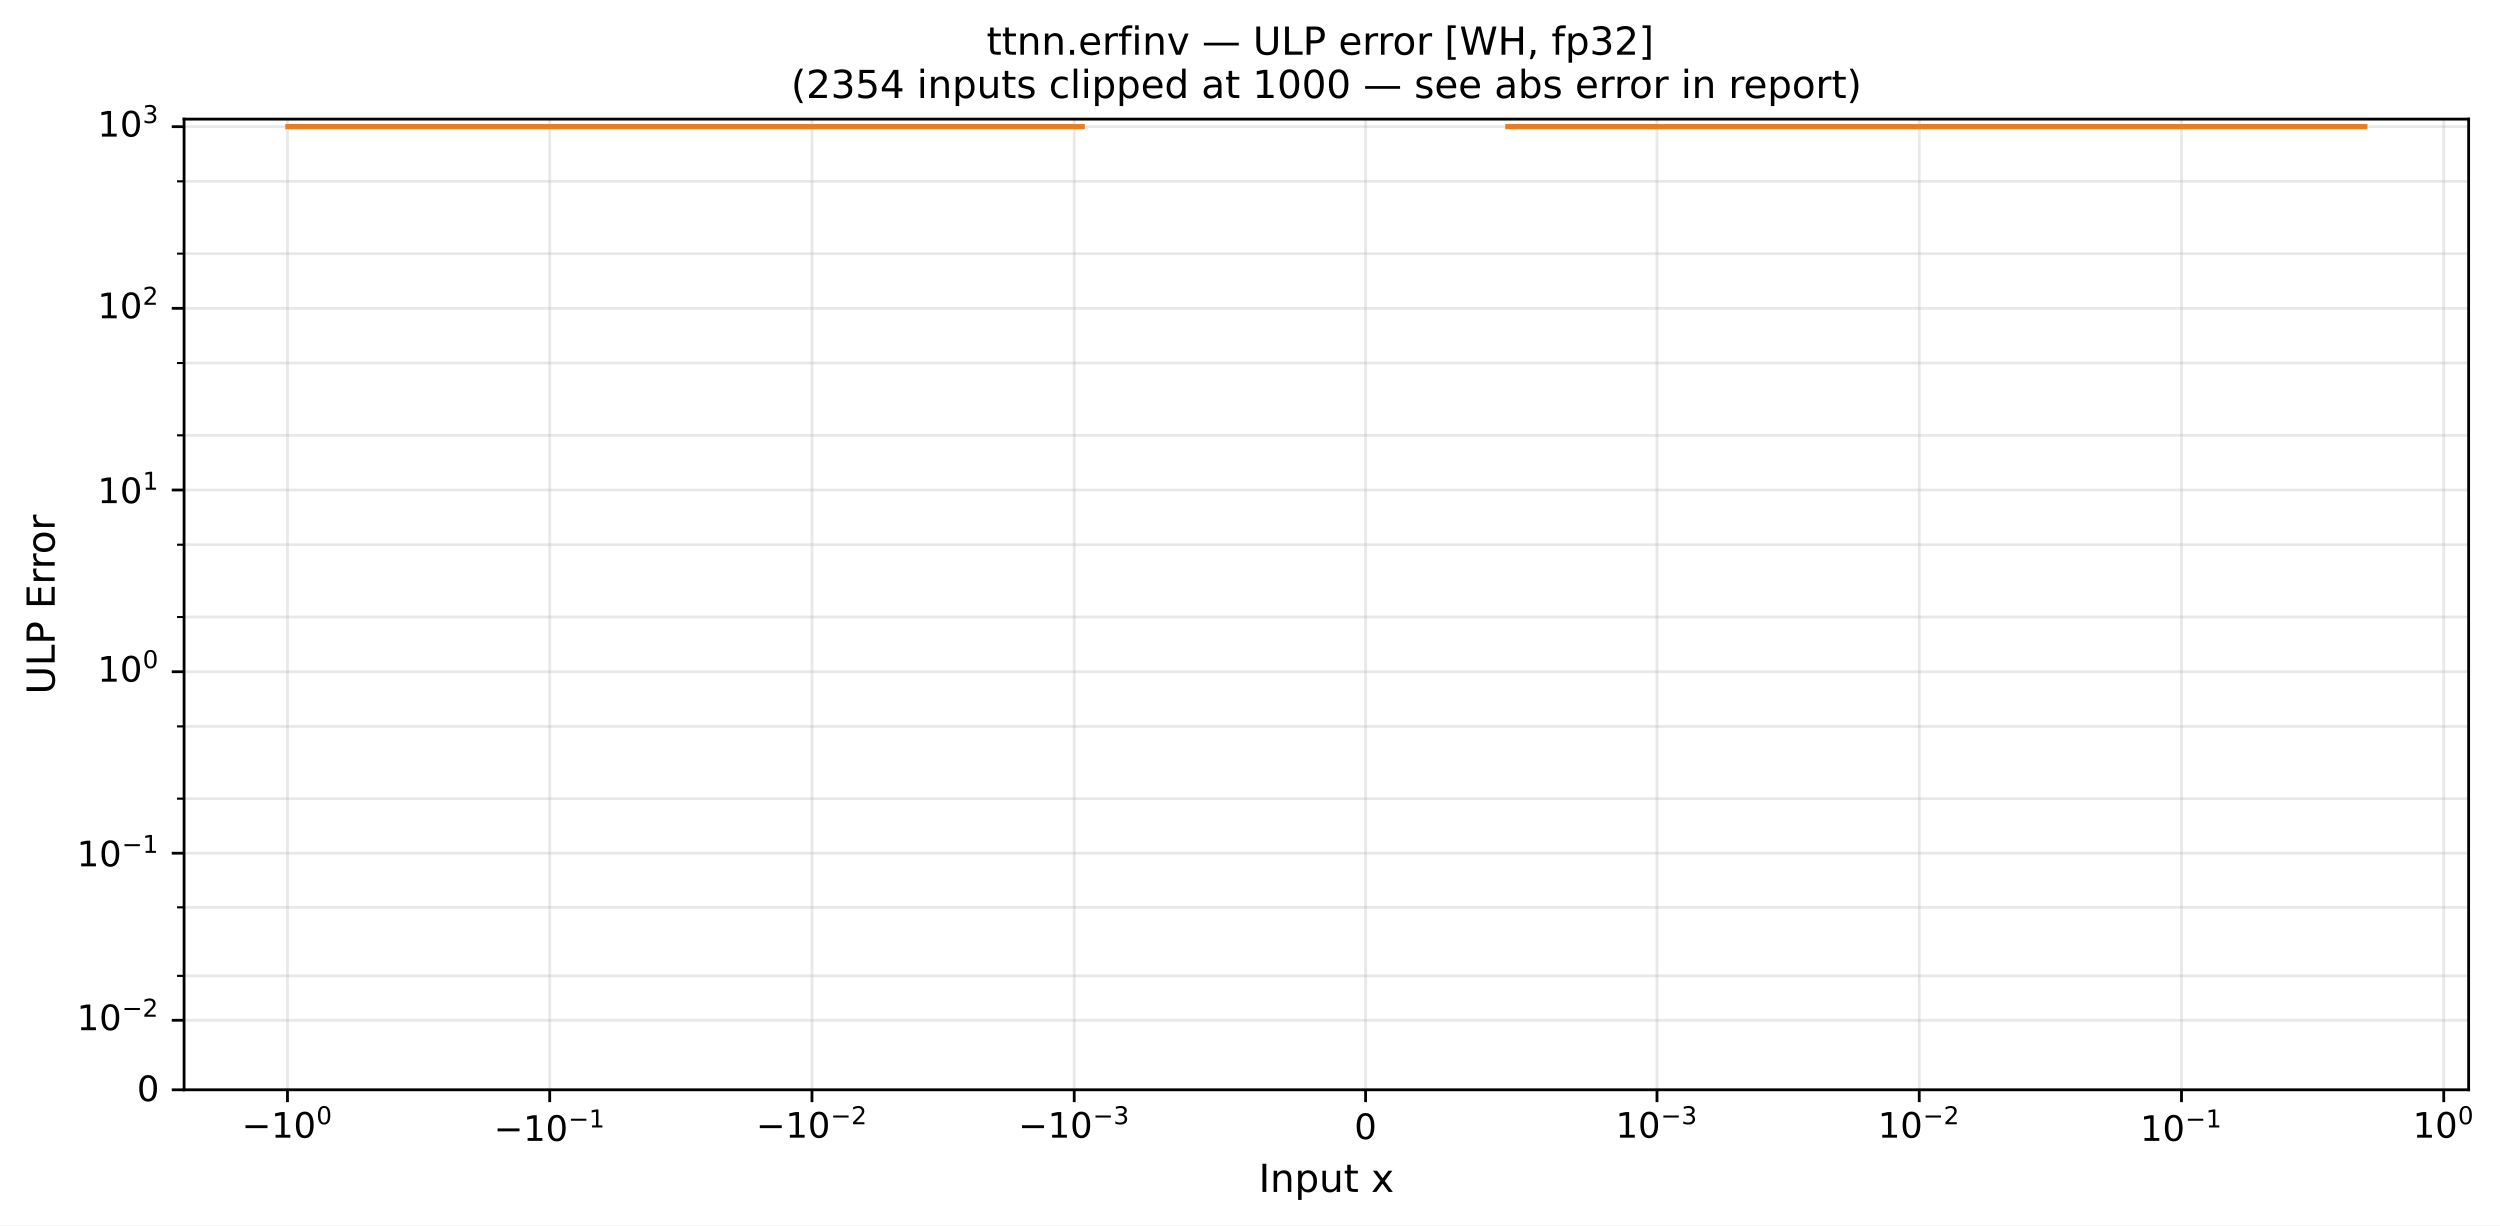
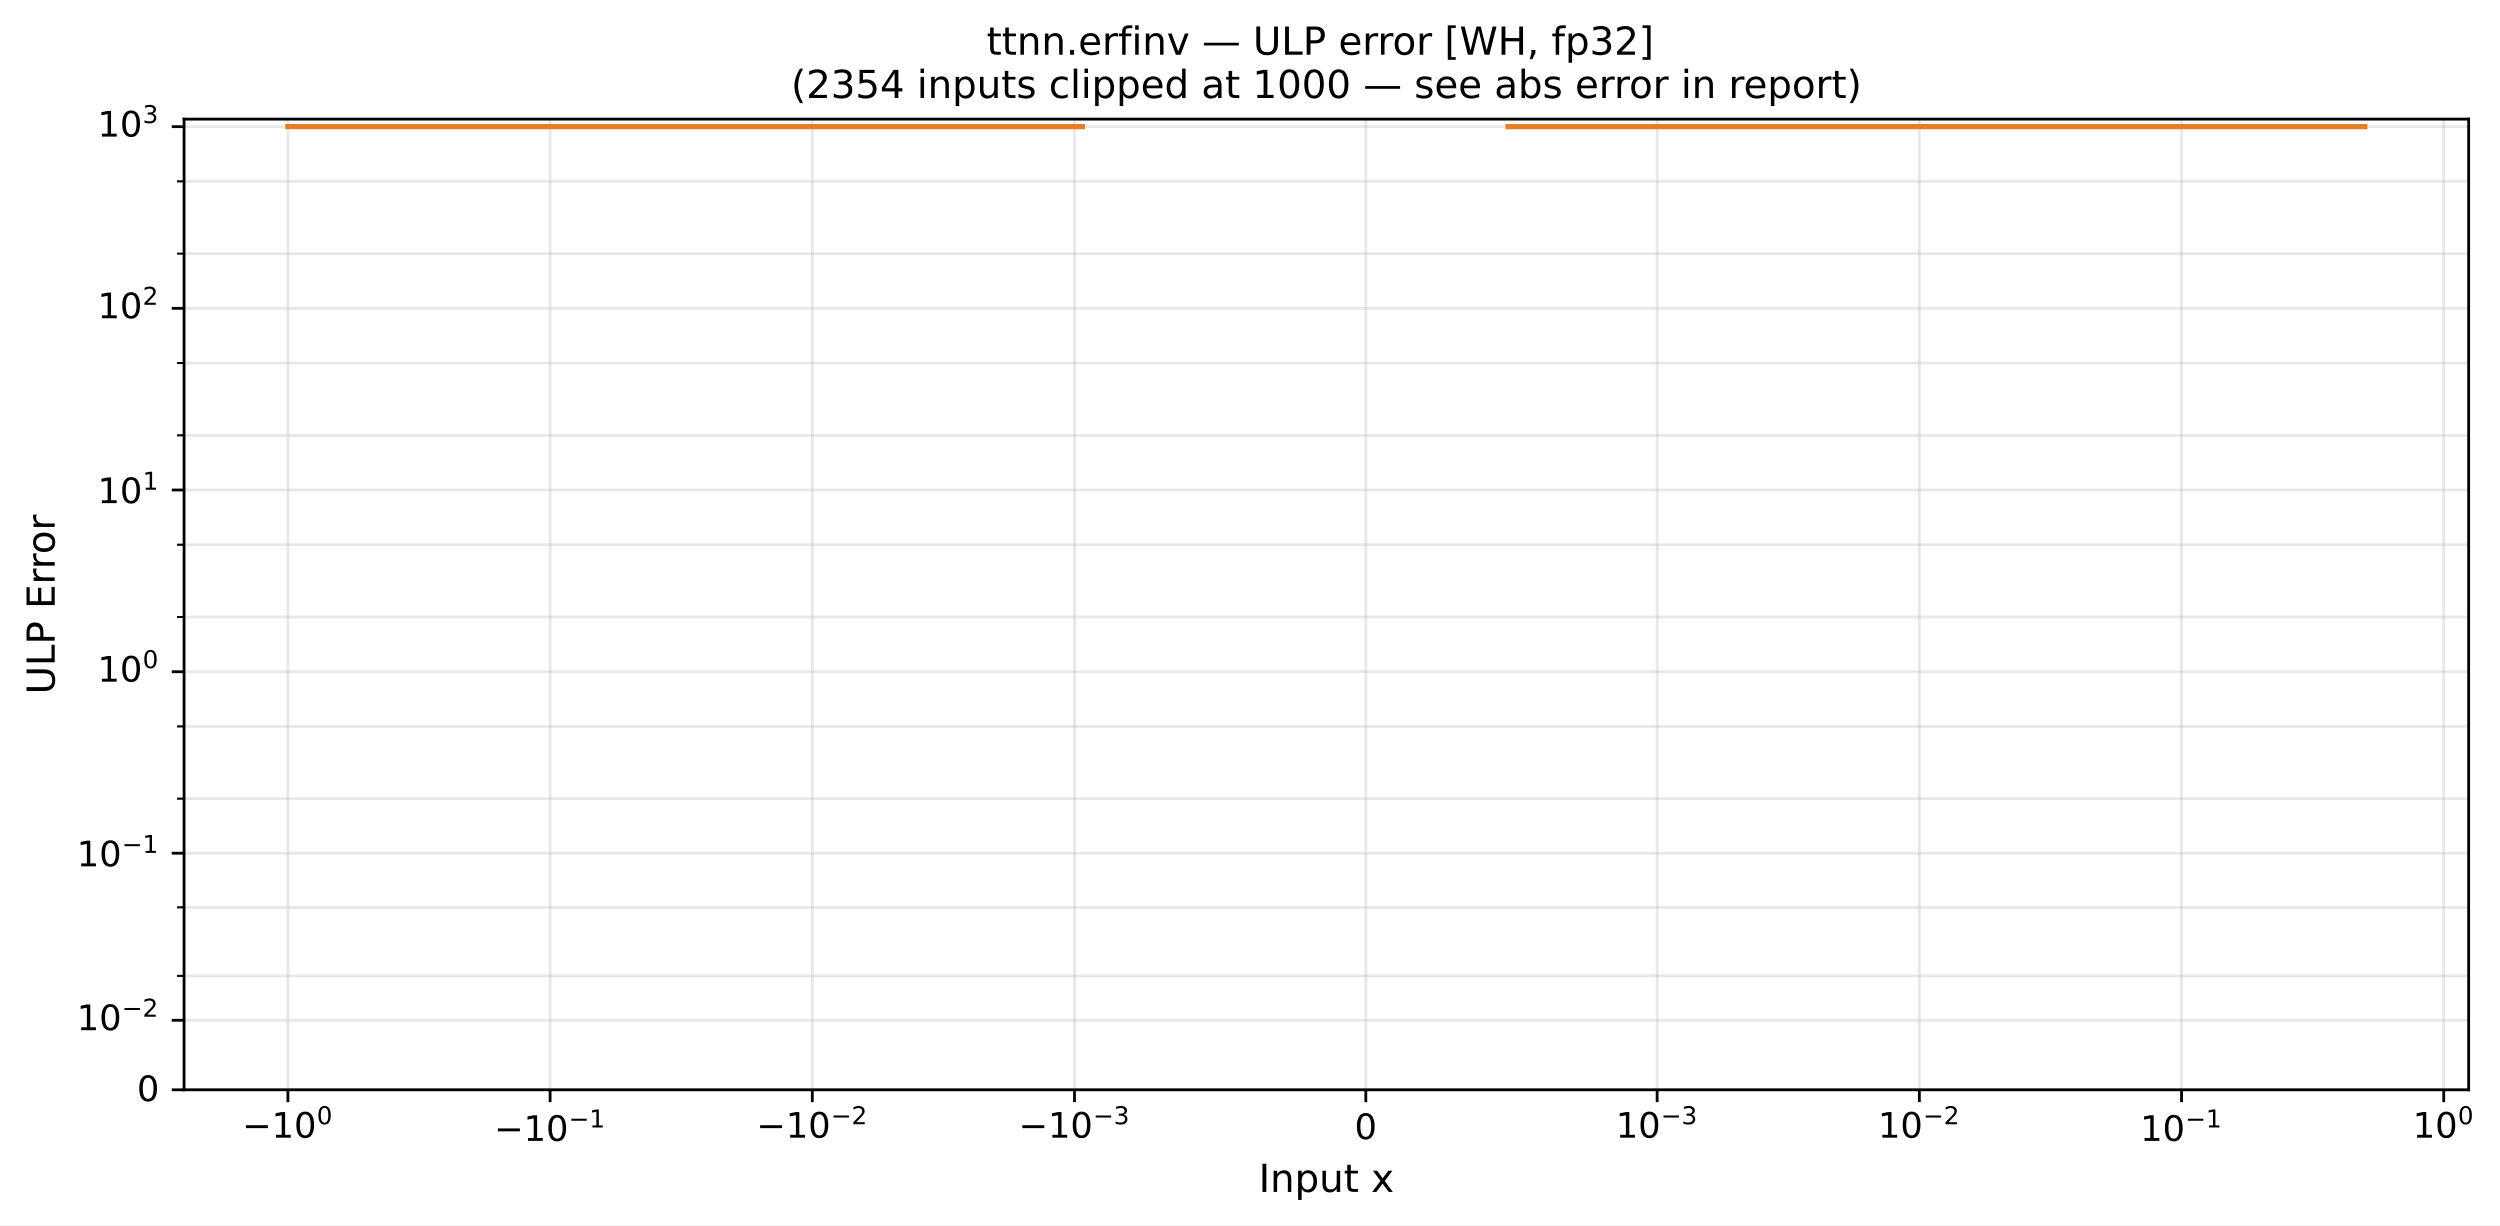
<svg xmlns="http://www.w3.org/2000/svg" xmlns:xlink="http://www.w3.org/1999/xlink" width="710.948pt" height="348.44pt" viewBox="0 0 710.948 348.44" version="1.1">
  <defs>
    <style type="text/css">*{stroke-linejoin: round; stroke-linecap: butt}</style>
  </defs>
  <g id="figure_1">
    <g id="patch_1">
      <path d="M 0 348.44  L 710.948 348.44  L 710.948 0  L 0 0  z " style="fill: #ffffff" />
    </g>
    <g id="axes_1">
      <g id="patch_2">
-         <path d="M 52.346 309.916  L 702.029 309.916  L 702.029 33.876  L 52.346 33.876  z " style="fill: #ffffff" />
+         <path d="M 52.346 309.916  L 702.033 309.916  L 702.033 33.876  L 52.346 33.876  z " style="fill: #ffffff" />
      </g>
      <g id="matplotlib.axis_1">
        <g id="xtick_1">
          <g id="line2d_1">
-             <path d="M 81.75 309.916  L 81.75 33.876  " clip-path="url(#p0d6c72f81f)" style="fill: none; stroke: #b0b0b0; stroke-opacity: 0.3; stroke-width: 0.8; stroke-linecap: square" />
+             <path d="M 81.875 309.916  L 81.875 33.876  " clip-path="url(#p72a1b21e5b)" style="fill: none; stroke: #b0b0b0; stroke-opacity: 0.3; stroke-width: 0.8; stroke-linecap: square" />
          </g>
          <g id="line2d_2">
            <defs>
-               <path id="m82aa77dad8" d="M 0 0  L 0 3.5  " style="stroke: #000000; stroke-width: 0.8" />
+               <path id="mfdcf033c5b" d="M 0 0  L 0 3.5  " style="stroke: #000000; stroke-width: 0.8" />
            </defs>
            <g>
-               <use xlink:href="#m82aa77dad8" x="81.75" y="309.916" style="stroke: #000000; stroke-width: 0.8" />
+               <use xlink:href="#mfdcf033c5b" x="81.875" y="309.916" style="stroke: #000000; stroke-width: 0.8" />
            </g>
          </g>
          <g id="text_1">
-             <g transform="translate(68.75022 324.5143)">
+             <g transform="translate(68.87454 324.5143)">
              <text>
                <tspan x="0" y="-0.977" style="font-size: 10px; font-family: 'DejaVu Sans'">−</tspan>
                <tspan x="8.379" y="-0.977" style="font-size: 10px; font-family: 'DejaVu Sans'">1</tspan>
                <tspan x="14.741" y="-0.977" style="font-size: 10px; font-family: 'DejaVu Sans'">0</tspan>
                <tspan x="21.199" y="-4.805" style="font-size: 7px; font-family: 'DejaVu Sans'">0</tspan>
              </text>
            </g>
          </g>
        </g>
        <g id="xtick_2">
          <g id="line2d_3">
-             <path d="M 156.328 309.916  L 156.328 33.876  " clip-path="url(#p0d6c72f81f)" style="fill: none; stroke: #b0b0b0; stroke-opacity: 0.3; stroke-width: 0.8; stroke-linecap: square" />
+             <path d="M 156.437 309.916  L 156.437 33.876  " clip-path="url(#p72a1b21e5b)" style="fill: none; stroke: #b0b0b0; stroke-opacity: 0.3; stroke-width: 0.8; stroke-linecap: square" />
          </g>
          <g id="line2d_4">
            <g>
-               <use xlink:href="#m82aa77dad8" x="156.328" y="309.916" style="stroke: #000000; stroke-width: 0.8" />
+               <use xlink:href="#mfdcf033c5b" x="156.437" y="309.916" style="stroke: #000000; stroke-width: 0.8" />
            </g>
          </g>
          <g id="text_2">
-             <g transform="translate(140.4284 324.5143)">
+             <g transform="translate(140.5375 324.5143)">
              <text>
                <tspan x="0" y="-0.064" style="font-size: 10px; font-family: 'DejaVu Sans'">−</tspan>
                <tspan x="8.379" y="-0.064" style="font-size: 10px; font-family: 'DejaVu Sans'">1</tspan>
                <tspan x="14.741" y="-0.064" style="font-size: 10px; font-family: 'DejaVu Sans'">0</tspan>
                <tspan x="21.199" y="-3.892" style="font-size: 7px; font-family: 'DejaVu Sans'">−</tspan>
                <tspan x="27.064" y="-3.892" style="font-size: 7px; font-family: 'DejaVu Sans'">1</tspan>
              </text>
            </g>
          </g>
        </g>
        <g id="xtick_3">
          <g id="line2d_5">
-             <path d="M 230.907 309.916  L 230.907 33.876  " clip-path="url(#p0d6c72f81f)" style="fill: none; stroke: #b0b0b0; stroke-opacity: 0.3; stroke-width: 0.8; stroke-linecap: square" />
+             <path d="M 231 309.916  L 231 33.876  " clip-path="url(#p72a1b21e5b)" style="fill: none; stroke: #b0b0b0; stroke-opacity: 0.3; stroke-width: 0.8; stroke-linecap: square" />
          </g>
          <g id="line2d_6">
            <g>
-               <use xlink:href="#m82aa77dad8" x="230.907" y="309.916" style="stroke: #000000; stroke-width: 0.8" />
+               <use xlink:href="#mfdcf033c5b" x="231" y="309.916" style="stroke: #000000; stroke-width: 0.8" />
            </g>
          </g>
          <g id="text_3">
-             <g transform="translate(215.0065 324.5143)">
+             <g transform="translate(215.1004 324.5143)">
              <text>
                <tspan x="0" y="-0.977" style="font-size: 10px; font-family: 'DejaVu Sans'">−</tspan>
                <tspan x="8.379" y="-0.977" style="font-size: 10px; font-family: 'DejaVu Sans'">1</tspan>
                <tspan x="14.741" y="-0.977" style="font-size: 10px; font-family: 'DejaVu Sans'">0</tspan>
                <tspan x="21.199" y="-4.805" style="font-size: 7px; font-family: 'DejaVu Sans'">−</tspan>
                <tspan x="27.064" y="-4.805" style="font-size: 7px; font-family: 'DejaVu Sans'">2</tspan>
              </text>
            </g>
          </g>
        </g>
        <g id="xtick_4">
          <g id="line2d_7">
-             <path d="M 305.485 309.916  L 305.485 33.876  " clip-path="url(#p0d6c72f81f)" style="fill: none; stroke: #b0b0b0; stroke-opacity: 0.3; stroke-width: 0.8; stroke-linecap: square" />
+             <path d="M 305.563 309.916  L 305.563 33.876  " clip-path="url(#p72a1b21e5b)" style="fill: none; stroke: #b0b0b0; stroke-opacity: 0.3; stroke-width: 0.8; stroke-linecap: square" />
          </g>
          <g id="line2d_8">
            <g>
-               <use xlink:href="#m82aa77dad8" x="305.485" y="309.916" style="stroke: #000000; stroke-width: 0.8" />
+               <use xlink:href="#mfdcf033c5b" x="305.563" y="309.916" style="stroke: #000000; stroke-width: 0.8" />
            </g>
          </g>
          <g id="text_4">
-             <g transform="translate(289.5847 324.5143)">
+             <g transform="translate(289.6633 324.5143)">
              <text>
                <tspan x="0" y="-0.977" style="font-size: 10px; font-family: 'DejaVu Sans'">−</tspan>
                <tspan x="8.379" y="-0.977" style="font-size: 10px; font-family: 'DejaVu Sans'">1</tspan>
                <tspan x="14.741" y="-0.977" style="font-size: 10px; font-family: 'DejaVu Sans'">0</tspan>
                <tspan x="21.199" y="-4.805" style="font-size: 7px; font-family: 'DejaVu Sans'">−</tspan>
                <tspan x="27.064" y="-4.805" style="font-size: 7px; font-family: 'DejaVu Sans'">3</tspan>
              </text>
            </g>
          </g>
        </g>
        <g id="xtick_5">
          <g id="line2d_9">
-             <path d="M 388.349 309.916  L 388.349 33.876  " clip-path="url(#p0d6c72f81f)" style="fill: none; stroke: #b0b0b0; stroke-opacity: 0.3; stroke-width: 0.8; stroke-linecap: square" />
+             <path d="M 388.411 309.916  L 388.411 33.876  " clip-path="url(#p72a1b21e5b)" style="fill: none; stroke: #b0b0b0; stroke-opacity: 0.3; stroke-width: 0.8; stroke-linecap: square" />
          </g>
          <g id="line2d_10">
            <g>
-               <use xlink:href="#m82aa77dad8" x="388.349" y="309.916" style="stroke: #000000; stroke-width: 0.8" />
+               <use xlink:href="#mfdcf033c5b" x="388.411" y="309.916" style="stroke: #000000; stroke-width: 0.8" />
            </g>
          </g>
          <g id="text_5">
-             <g transform="translate(385.1493 324.5143)">
+             <g transform="translate(385.211 324.5143)">
              <text>
                <tspan x="0" y="-0.578" style="font-size: 10px; font-family: 'DejaVu Sans'">0</tspan>
              </text>
            </g>
          </g>
        </g>
        <g id="xtick_6">
          <g id="line2d_11">
-             <path d="M 471.214 309.916  L 471.214 33.876  " clip-path="url(#p0d6c72f81f)" style="fill: none; stroke: #b0b0b0; stroke-opacity: 0.3; stroke-width: 0.8; stroke-linecap: square" />
+             <path d="M 471.259 309.916  L 471.259 33.876  " clip-path="url(#p72a1b21e5b)" style="fill: none; stroke: #b0b0b0; stroke-opacity: 0.3; stroke-width: 0.8; stroke-linecap: square" />
          </g>
          <g id="line2d_12">
            <g>
-               <use xlink:href="#m82aa77dad8" x="471.214" y="309.916" style="stroke: #000000; stroke-width: 0.8" />
+               <use xlink:href="#mfdcf033c5b" x="471.259" y="309.916" style="stroke: #000000; stroke-width: 0.8" />
            </g>
          </g>
          <g id="text_6">
-             <g transform="translate(459.4639 324.5143)">
+             <g transform="translate(459.5087 324.5143)">
              <text>
                <tspan x="0" y="-0.977" style="font-size: 10px; font-family: 'DejaVu Sans'">1</tspan>
                <tspan x="6.362" y="-0.977" style="font-size: 10px; font-family: 'DejaVu Sans'">0</tspan>
                <tspan x="12.82" y="-4.805" style="font-size: 7px; font-family: 'DejaVu Sans'">−</tspan>
                <tspan x="18.686" y="-4.805" style="font-size: 7px; font-family: 'DejaVu Sans'">3</tspan>
              </text>
            </g>
          </g>
        </g>
        <g id="xtick_7">
          <g id="line2d_13">
-             <path d="M 545.792 309.916  L 545.792 33.876  " clip-path="url(#p0d6c72f81f)" style="fill: none; stroke: #b0b0b0; stroke-opacity: 0.3; stroke-width: 0.8; stroke-linecap: square" />
+             <path d="M 545.822 309.916  L 545.822 33.876  " clip-path="url(#p72a1b21e5b)" style="fill: none; stroke: #b0b0b0; stroke-opacity: 0.3; stroke-width: 0.8; stroke-linecap: square" />
          </g>
          <g id="line2d_14">
            <g>
-               <use xlink:href="#m82aa77dad8" x="545.792" y="309.916" style="stroke: #000000; stroke-width: 0.8" />
+               <use xlink:href="#mfdcf033c5b" x="545.822" y="309.916" style="stroke: #000000; stroke-width: 0.8" />
            </g>
          </g>
          <g id="text_7">
-             <g transform="translate(534.042 324.5143)">
+             <g transform="translate(534.0717 324.5143)">
              <text>
                <tspan x="0" y="-0.977" style="font-size: 10px; font-family: 'DejaVu Sans'">1</tspan>
                <tspan x="6.362" y="-0.977" style="font-size: 10px; font-family: 'DejaVu Sans'">0</tspan>
                <tspan x="12.82" y="-4.805" style="font-size: 7px; font-family: 'DejaVu Sans'">−</tspan>
                <tspan x="18.686" y="-4.805" style="font-size: 7px; font-family: 'DejaVu Sans'">2</tspan>
              </text>
            </g>
          </g>
        </g>
        <g id="xtick_8">
          <g id="line2d_15">
-             <path d="M 620.37 309.916  L 620.37 33.876  " clip-path="url(#p0d6c72f81f)" style="fill: none; stroke: #b0b0b0; stroke-opacity: 0.3; stroke-width: 0.8; stroke-linecap: square" />
+             <path d="M 620.385 309.916  L 620.385 33.876  " clip-path="url(#p72a1b21e5b)" style="fill: none; stroke: #b0b0b0; stroke-opacity: 0.3; stroke-width: 0.8; stroke-linecap: square" />
          </g>
          <g id="line2d_16">
            <g>
-               <use xlink:href="#m82aa77dad8" x="620.37" y="309.916" style="stroke: #000000; stroke-width: 0.8" />
+               <use xlink:href="#mfdcf033c5b" x="620.385" y="309.916" style="stroke: #000000; stroke-width: 0.8" />
            </g>
          </g>
          <g id="text_8">
-             <g transform="translate(608.6202 324.5143)">
+             <g transform="translate(608.6346 324.5143)">
              <text>
                <tspan x="0" y="-0.064" style="font-size: 10px; font-family: 'DejaVu Sans'">1</tspan>
                <tspan x="6.362" y="-0.064" style="font-size: 10px; font-family: 'DejaVu Sans'">0</tspan>
                <tspan x="12.82" y="-3.892" style="font-size: 7px; font-family: 'DejaVu Sans'">−</tspan>
                <tspan x="18.686" y="-3.892" style="font-size: 7px; font-family: 'DejaVu Sans'">1</tspan>
              </text>
            </g>
          </g>
        </g>
        <g id="xtick_9">
          <g id="line2d_17">
-             <path d="M 694.948 309.916  L 694.948 33.876  " clip-path="url(#p0d6c72f81f)" style="fill: none; stroke: #b0b0b0; stroke-opacity: 0.3; stroke-width: 0.8; stroke-linecap: square" />
+             <path d="M 694.948 309.916  L 694.948 33.876  " clip-path="url(#p72a1b21e5b)" style="fill: none; stroke: #b0b0b0; stroke-opacity: 0.3; stroke-width: 0.8; stroke-linecap: square" />
          </g>
          <g id="line2d_18">
            <g>
-               <use xlink:href="#m82aa77dad8" x="694.948" y="309.916" style="stroke: #000000; stroke-width: 0.8" />
+               <use xlink:href="#mfdcf033c5b" x="694.948" y="309.916" style="stroke: #000000; stroke-width: 0.8" />
            </g>
          </g>
          <g id="text_9">
-             <g transform="translate(686.1483 324.5143)">
+             <g transform="translate(686.1475 324.5143)">
              <text>
                <tspan x="0" y="-0.977" style="font-size: 10px; font-family: 'DejaVu Sans'">1</tspan>
                <tspan x="6.362" y="-0.977" style="font-size: 10px; font-family: 'DejaVu Sans'">0</tspan>
                <tspan x="12.82" y="-4.805" style="font-size: 7px; font-family: 'DejaVu Sans'">0</tspan>
              </text>
            </g>
          </g>
        </g>
        <g id="text_10">
-           <text style="font-size: 11px; font-family: 'DejaVu Sans', 'Bitstream Vera Sans', 'Computer Modern Sans Serif', 'Lucida Grande', 'Verdana', 'Geneva', 'Lucid', 'Arial', 'Helvetica', 'Avant Garde', sans-serif; text-anchor: middle" x="377.188" y="338.952" transform="rotate(-0 377.1875 338.9523)">Input x</text>
+           <text style="font-size: 11px; font-family: 'DejaVu Sans', 'Bitstream Vera Sans', 'Computer Modern Sans Serif', 'Lucida Grande', 'Verdana', 'Geneva', 'Lucid', 'Arial', 'Helvetica', 'Avant Garde', sans-serif; text-anchor: middle" x="377.19" y="338.952" transform="rotate(-0 377.1897 338.9523)">Input x</text>
        </g>
      </g>
      <g id="matplotlib.axis_2">
        <g id="ytick_1">
          <g id="line2d_19">
-             <path d="M 52.346 309.916  L 702.029 309.916  " clip-path="url(#p0d6c72f81f)" style="fill: none; stroke: #b0b0b0; stroke-opacity: 0.3; stroke-width: 0.8; stroke-linecap: square" />
+             <path d="M 52.346 309.916  L 702.033 309.916  " clip-path="url(#p72a1b21e5b)" style="fill: none; stroke: #b0b0b0; stroke-opacity: 0.3; stroke-width: 0.8; stroke-linecap: square" />
          </g>
          <g id="line2d_20">
            <defs>
-               <path id="mb51c385d18" d="M 0 0  L -3.5 0  " style="stroke: #000000; stroke-width: 0.8" />
+               <path id="m878ce88daf" d="M 0 0  L -3.5 0  " style="stroke: #000000; stroke-width: 0.8" />
            </defs>
            <g>
-               <use xlink:href="#mb51c385d18" x="52.346" y="309.916" style="stroke: #000000; stroke-width: 0.8" />
+               <use xlink:href="#m878ce88daf" x="52.346" y="309.916" style="stroke: #000000; stroke-width: 0.8" />
            </g>
          </g>
          <g id="text_11">
            <g transform="translate(38.94594 313.7151)">
              <text>
                <tspan x="0" y="-0.578" style="font-size: 10px; font-family: 'DejaVu Sans'">0</tspan>
              </text>
            </g>
          </g>
        </g>
        <g id="ytick_2">
          <g id="line2d_21">
-             <path d="M 52.346 290.138  L 702.029 290.138  " clip-path="url(#p0d6c72f81f)" style="fill: none; stroke: #b0b0b0; stroke-opacity: 0.3; stroke-width: 0.8; stroke-linecap: square" />
+             <path d="M 52.346 290.138  L 702.033 290.138  " clip-path="url(#p72a1b21e5b)" style="fill: none; stroke: #b0b0b0; stroke-opacity: 0.3; stroke-width: 0.8; stroke-linecap: square" />
          </g>
          <g id="line2d_22">
            <g>
-               <use xlink:href="#mb51c385d18" x="52.346" y="290.138" style="stroke: #000000; stroke-width: 0.8" />
+               <use xlink:href="#m878ce88daf" x="52.346" y="290.138" style="stroke: #000000; stroke-width: 0.8" />
            </g>
          </g>
          <g id="text_12">
            <g transform="translate(21.84594 293.9373)">
              <text>
                <tspan x="0" y="-0.977" style="font-size: 10px; font-family: 'DejaVu Sans'">1</tspan>
                <tspan x="6.362" y="-0.977" style="font-size: 10px; font-family: 'DejaVu Sans'">0</tspan>
                <tspan x="12.82" y="-4.805" style="font-size: 7px; font-family: 'DejaVu Sans'">−</tspan>
                <tspan x="18.686" y="-4.805" style="font-size: 7px; font-family: 'DejaVu Sans'">2</tspan>
              </text>
            </g>
          </g>
        </g>
        <g id="ytick_3">
          <g id="line2d_23">
-             <path d="M 52.346 242.636  L 702.029 242.636  " clip-path="url(#p0d6c72f81f)" style="fill: none; stroke: #b0b0b0; stroke-opacity: 0.3; stroke-width: 0.8; stroke-linecap: square" />
+             <path d="M 52.346 242.636  L 702.033 242.636  " clip-path="url(#p72a1b21e5b)" style="fill: none; stroke: #b0b0b0; stroke-opacity: 0.3; stroke-width: 0.8; stroke-linecap: square" />
          </g>
          <g id="line2d_24">
            <g>
-               <use xlink:href="#mb51c385d18" x="52.346" y="242.636" style="stroke: #000000; stroke-width: 0.8" />
+               <use xlink:href="#m878ce88daf" x="52.346" y="242.636" style="stroke: #000000; stroke-width: 0.8" />
            </g>
          </g>
          <g id="text_13">
            <g transform="translate(21.84594 246.4357)">
              <text>
                <tspan x="0" y="-0.064" style="font-size: 10px; font-family: 'DejaVu Sans'">1</tspan>
                <tspan x="6.362" y="-0.064" style="font-size: 10px; font-family: 'DejaVu Sans'">0</tspan>
                <tspan x="12.82" y="-3.892" style="font-size: 7px; font-family: 'DejaVu Sans'">−</tspan>
                <tspan x="18.686" y="-3.892" style="font-size: 7px; font-family: 'DejaVu Sans'">1</tspan>
              </text>
            </g>
          </g>
        </g>
        <g id="ytick_4">
          <g id="line2d_25">
-             <path d="M 52.346 191.022  L 702.029 191.022  " clip-path="url(#p0d6c72f81f)" style="fill: none; stroke: #b0b0b0; stroke-opacity: 0.3; stroke-width: 0.8; stroke-linecap: square" />
+             <path d="M 52.346 191.022  L 702.033 191.022  " clip-path="url(#p72a1b21e5b)" style="fill: none; stroke: #b0b0b0; stroke-opacity: 0.3; stroke-width: 0.8; stroke-linecap: square" />
          </g>
          <g id="line2d_26">
            <g>
-               <use xlink:href="#mb51c385d18" x="52.346" y="191.022" style="stroke: #000000; stroke-width: 0.8" />
+               <use xlink:href="#m878ce88daf" x="52.346" y="191.022" style="stroke: #000000; stroke-width: 0.8" />
            </g>
          </g>
          <g id="text_14">
            <g transform="translate(27.74594 194.8216)">
              <text>
                <tspan x="0" y="-0.977" style="font-size: 10px; font-family: 'DejaVu Sans'">1</tspan>
                <tspan x="6.362" y="-0.977" style="font-size: 10px; font-family: 'DejaVu Sans'">0</tspan>
                <tspan x="12.82" y="-4.805" style="font-size: 7px; font-family: 'DejaVu Sans'">0</tspan>
              </text>
            </g>
          </g>
        </g>
        <g id="ytick_5">
          <g id="line2d_27">
-             <path d="M 52.346 139.353  L 702.029 139.353  " clip-path="url(#p0d6c72f81f)" style="fill: none; stroke: #b0b0b0; stroke-opacity: 0.3; stroke-width: 0.8; stroke-linecap: square" />
+             <path d="M 52.346 139.353  L 702.033 139.353  " clip-path="url(#p72a1b21e5b)" style="fill: none; stroke: #b0b0b0; stroke-opacity: 0.3; stroke-width: 0.8; stroke-linecap: square" />
          </g>
          <g id="line2d_28">
            <g>
-               <use xlink:href="#mb51c385d18" x="52.346" y="139.353" style="stroke: #000000; stroke-width: 0.8" />
+               <use xlink:href="#m878ce88daf" x="52.346" y="139.353" style="stroke: #000000; stroke-width: 0.8" />
            </g>
          </g>
          <g id="text_15">
            <g transform="translate(27.74594 143.1527)">
              <text>
                <tspan x="0" y="-0.064" style="font-size: 10px; font-family: 'DejaVu Sans'">1</tspan>
                <tspan x="6.362" y="-0.064" style="font-size: 10px; font-family: 'DejaVu Sans'">0</tspan>
                <tspan x="12.82" y="-3.892" style="font-size: 7px; font-family: 'DejaVu Sans'">1</tspan>
              </text>
            </g>
          </g>
        </g>
        <g id="ytick_6">
          <g id="line2d_29">
-             <path d="M 52.346 87.684  L 702.029 87.684  " clip-path="url(#p0d6c72f81f)" style="fill: none; stroke: #b0b0b0; stroke-opacity: 0.3; stroke-width: 0.8; stroke-linecap: square" />
+             <path d="M 52.346 87.684  L 702.033 87.684  " clip-path="url(#p72a1b21e5b)" style="fill: none; stroke: #b0b0b0; stroke-opacity: 0.3; stroke-width: 0.8; stroke-linecap: square" />
          </g>
          <g id="line2d_30">
            <g>
-               <use xlink:href="#mb51c385d18" x="52.346" y="87.684" style="stroke: #000000; stroke-width: 0.8" />
+               <use xlink:href="#m878ce88daf" x="52.346" y="87.684" style="stroke: #000000; stroke-width: 0.8" />
            </g>
          </g>
          <g id="text_16">
            <g transform="translate(27.74594 91.48327)">
              <text>
                <tspan x="0" y="-0.977" style="font-size: 10px; font-family: 'DejaVu Sans'">1</tspan>
                <tspan x="6.362" y="-0.977" style="font-size: 10px; font-family: 'DejaVu Sans'">0</tspan>
                <tspan x="12.82" y="-4.805" style="font-size: 7px; font-family: 'DejaVu Sans'">2</tspan>
              </text>
            </g>
          </g>
        </g>
        <g id="ytick_7">
          <g id="line2d_31">
-             <path d="M 52.346 36.015  L 702.029 36.015  " clip-path="url(#p0d6c72f81f)" style="fill: none; stroke: #b0b0b0; stroke-opacity: 0.3; stroke-width: 0.8; stroke-linecap: square" />
+             <path d="M 52.346 36.015  L 702.033 36.015  " clip-path="url(#p72a1b21e5b)" style="fill: none; stroke: #b0b0b0; stroke-opacity: 0.3; stroke-width: 0.8; stroke-linecap: square" />
          </g>
          <g id="line2d_32">
            <g>
-               <use xlink:href="#mb51c385d18" x="52.346" y="36.015" style="stroke: #000000; stroke-width: 0.8" />
+               <use xlink:href="#m878ce88daf" x="52.346" y="36.015" style="stroke: #000000; stroke-width: 0.8" />
            </g>
          </g>
          <g id="text_17">
            <g transform="translate(27.74594 39.81383)">
              <text>
                <tspan x="0" y="-0.977" style="font-size: 10px; font-family: 'DejaVu Sans'">1</tspan>
                <tspan x="6.362" y="-0.977" style="font-size: 10px; font-family: 'DejaVu Sans'">0</tspan>
                <tspan x="12.82" y="-4.805" style="font-size: 7px; font-family: 'DejaVu Sans'">3</tspan>
              </text>
            </g>
          </g>
        </g>
        <g id="ytick_8">
          <g id="line2d_33">
-             <path d="M 52.346 277.521  L 702.029 277.521  " clip-path="url(#p0d6c72f81f)" style="fill: none; stroke: #b0b0b0; stroke-opacity: 0.3; stroke-width: 0.8; stroke-linecap: square" />
+             <path d="M 52.346 277.521  L 702.033 277.521  " clip-path="url(#p72a1b21e5b)" style="fill: none; stroke: #b0b0b0; stroke-opacity: 0.3; stroke-width: 0.8; stroke-linecap: square" />
          </g>
          <g id="line2d_34">
            <defs>
-               <path id="m27a56d67e3" d="M 0 0  L -2 0  " style="stroke: #000000; stroke-width: 0.6" />
+               <path id="mf4373884c3" d="M 0 0  L -2 0  " style="stroke: #000000; stroke-width: 0.6" />
            </defs>
            <g>
-               <use xlink:href="#m27a56d67e3" x="52.346" y="277.521" style="stroke: #000000; stroke-width: 0.6" />
+               <use xlink:href="#mf4373884c3" x="52.346" y="277.521" style="stroke: #000000; stroke-width: 0.6" />
            </g>
          </g>
        </g>
        <g id="ytick_9">
          <g id="line2d_35">
-             <path d="M 52.346 258.025  L 702.029 258.025  " clip-path="url(#p0d6c72f81f)" style="fill: none; stroke: #b0b0b0; stroke-opacity: 0.3; stroke-width: 0.8; stroke-linecap: square" />
+             <path d="M 52.346 258.025  L 702.033 258.025  " clip-path="url(#p72a1b21e5b)" style="fill: none; stroke: #b0b0b0; stroke-opacity: 0.3; stroke-width: 0.8; stroke-linecap: square" />
          </g>
          <g id="line2d_36">
            <g>
-               <use xlink:href="#m27a56d67e3" x="52.346" y="258.025" style="stroke: #000000; stroke-width: 0.6" />
+               <use xlink:href="#mf4373884c3" x="52.346" y="258.025" style="stroke: #000000; stroke-width: 0.6" />
            </g>
          </g>
        </g>
        <g id="ytick_10">
          <g id="line2d_37">
-             <path d="M 52.346 227.124  L 702.029 227.124  " clip-path="url(#p0d6c72f81f)" style="fill: none; stroke: #b0b0b0; stroke-opacity: 0.3; stroke-width: 0.8; stroke-linecap: square" />
+             <path d="M 52.346 227.124  L 702.033 227.124  " clip-path="url(#p72a1b21e5b)" style="fill: none; stroke: #b0b0b0; stroke-opacity: 0.3; stroke-width: 0.8; stroke-linecap: square" />
          </g>
          <g id="line2d_38">
            <g>
-               <use xlink:href="#m27a56d67e3" x="52.346" y="227.124" style="stroke: #000000; stroke-width: 0.6" />
+               <use xlink:href="#mf4373884c3" x="52.346" y="227.124" style="stroke: #000000; stroke-width: 0.6" />
            </g>
          </g>
        </g>
        <g id="ytick_11">
          <g id="line2d_39">
-             <path d="M 52.346 206.575  L 702.029 206.575  " clip-path="url(#p0d6c72f81f)" style="fill: none; stroke: #b0b0b0; stroke-opacity: 0.3; stroke-width: 0.8; stroke-linecap: square" />
+             <path d="M 52.346 206.575  L 702.033 206.575  " clip-path="url(#p72a1b21e5b)" style="fill: none; stroke: #b0b0b0; stroke-opacity: 0.3; stroke-width: 0.8; stroke-linecap: square" />
          </g>
          <g id="line2d_40">
            <g>
-               <use xlink:href="#m27a56d67e3" x="52.346" y="206.575" style="stroke: #000000; stroke-width: 0.6" />
+               <use xlink:href="#mf4373884c3" x="52.346" y="206.575" style="stroke: #000000; stroke-width: 0.6" />
            </g>
          </g>
        </g>
        <g id="ytick_12">
          <g id="line2d_41">
-             <path d="M 52.346 175.469  L 702.029 175.469  " clip-path="url(#p0d6c72f81f)" style="fill: none; stroke: #b0b0b0; stroke-opacity: 0.3; stroke-width: 0.8; stroke-linecap: square" />
+             <path d="M 52.346 175.469  L 702.033 175.469  " clip-path="url(#p72a1b21e5b)" style="fill: none; stroke: #b0b0b0; stroke-opacity: 0.3; stroke-width: 0.8; stroke-linecap: square" />
          </g>
          <g id="line2d_42">
            <g>
-               <use xlink:href="#m27a56d67e3" x="52.346" y="175.469" style="stroke: #000000; stroke-width: 0.6" />
+               <use xlink:href="#mf4373884c3" x="52.346" y="175.469" style="stroke: #000000; stroke-width: 0.6" />
            </g>
          </g>
        </g>
        <g id="ytick_13">
          <g id="line2d_43">
-             <path d="M 52.346 154.908  L 702.029 154.908  " clip-path="url(#p0d6c72f81f)" style="fill: none; stroke: #b0b0b0; stroke-opacity: 0.3; stroke-width: 0.8; stroke-linecap: square" />
+             <path d="M 52.346 154.908  L 702.033 154.908  " clip-path="url(#p72a1b21e5b)" style="fill: none; stroke: #b0b0b0; stroke-opacity: 0.3; stroke-width: 0.8; stroke-linecap: square" />
          </g>
          <g id="line2d_44">
            <g>
-               <use xlink:href="#m27a56d67e3" x="52.346" y="154.908" style="stroke: #000000; stroke-width: 0.6" />
+               <use xlink:href="#mf4373884c3" x="52.346" y="154.908" style="stroke: #000000; stroke-width: 0.6" />
            </g>
          </g>
        </g>
        <g id="ytick_14">
          <g id="line2d_45">
-             <path d="M 52.346 123.799  L 702.029 123.799  " clip-path="url(#p0d6c72f81f)" style="fill: none; stroke: #b0b0b0; stroke-opacity: 0.3; stroke-width: 0.8; stroke-linecap: square" />
+             <path d="M 52.346 123.799  L 702.033 123.799  " clip-path="url(#p72a1b21e5b)" style="fill: none; stroke: #b0b0b0; stroke-opacity: 0.3; stroke-width: 0.8; stroke-linecap: square" />
          </g>
          <g id="line2d_46">
            <g>
-               <use xlink:href="#m27a56d67e3" x="52.346" y="123.799" style="stroke: #000000; stroke-width: 0.6" />
+               <use xlink:href="#mf4373884c3" x="52.346" y="123.799" style="stroke: #000000; stroke-width: 0.6" />
            </g>
          </g>
        </g>
        <g id="ytick_15">
          <g id="line2d_47">
-             <path d="M 52.346 103.238  L 702.029 103.238  " clip-path="url(#p0d6c72f81f)" style="fill: none; stroke: #b0b0b0; stroke-opacity: 0.3; stroke-width: 0.8; stroke-linecap: square" />
+             <path d="M 52.346 103.238  L 702.033 103.238  " clip-path="url(#p72a1b21e5b)" style="fill: none; stroke: #b0b0b0; stroke-opacity: 0.3; stroke-width: 0.8; stroke-linecap: square" />
          </g>
          <g id="line2d_48">
            <g>
-               <use xlink:href="#m27a56d67e3" x="52.346" y="103.238" style="stroke: #000000; stroke-width: 0.6" />
+               <use xlink:href="#mf4373884c3" x="52.346" y="103.238" style="stroke: #000000; stroke-width: 0.6" />
            </g>
          </g>
        </g>
        <g id="ytick_16">
          <g id="line2d_49">
-             <path d="M 52.346 72.13  L 702.029 72.13  " clip-path="url(#p0d6c72f81f)" style="fill: none; stroke: #b0b0b0; stroke-opacity: 0.3; stroke-width: 0.8; stroke-linecap: square" />
+             <path d="M 52.346 72.13  L 702.033 72.13  " clip-path="url(#p72a1b21e5b)" style="fill: none; stroke: #b0b0b0; stroke-opacity: 0.3; stroke-width: 0.8; stroke-linecap: square" />
          </g>
          <g id="line2d_50">
            <g>
-               <use xlink:href="#m27a56d67e3" x="52.346" y="72.13" style="stroke: #000000; stroke-width: 0.6" />
+               <use xlink:href="#mf4373884c3" x="52.346" y="72.13" style="stroke: #000000; stroke-width: 0.6" />
            </g>
          </g>
        </g>
        <g id="ytick_17">
          <g id="line2d_51">
-             <path d="M 52.346 51.569  L 702.029 51.569  " clip-path="url(#p0d6c72f81f)" style="fill: none; stroke: #b0b0b0; stroke-opacity: 0.3; stroke-width: 0.8; stroke-linecap: square" />
+             <path d="M 52.346 51.569  L 702.033 51.569  " clip-path="url(#p72a1b21e5b)" style="fill: none; stroke: #b0b0b0; stroke-opacity: 0.3; stroke-width: 0.8; stroke-linecap: square" />
          </g>
          <g id="line2d_52">
            <g>
-               <use xlink:href="#m27a56d67e3" x="52.346" y="51.569" style="stroke: #000000; stroke-width: 0.6" />
+               <use xlink:href="#mf4373884c3" x="52.346" y="51.569" style="stroke: #000000; stroke-width: 0.6" />
            </g>
          </g>
        </g>
        <g id="text_18">
          <text style="font-size: 11px; font-family: 'DejaVu Sans', 'Bitstream Vera Sans', 'Computer Modern Sans Serif', 'Lucida Grande', 'Verdana', 'Geneva', 'Lucid', 'Arial', 'Helvetica', 'Avant Garde', sans-serif; text-anchor: middle" x="15.558" y="171.896" transform="rotate(-90 15.55828 171.8959)">ULP Error</text>
        </g>
      </g>
      <g id="patch_3">
        <path d="M 52.346 309.916  L 52.346 33.876  " style="fill: none; stroke: #000000; stroke-width: 0.8; stroke-linejoin: miter; stroke-linecap: square" />
      </g>
      <g id="patch_4">
-         <path d="M 702.029 309.916  L 702.029 33.876  " style="fill: none; stroke: #000000; stroke-width: 0.8; stroke-linejoin: miter; stroke-linecap: square" />
+         <path d="M 702.033 309.916  L 702.033 33.876  " style="fill: none; stroke: #000000; stroke-width: 0.8; stroke-linejoin: miter; stroke-linecap: square" />
      </g>
      <g id="patch_5">
-         <path d="M 52.346 309.916  L 702.029 309.916  " style="fill: none; stroke: #000000; stroke-width: 0.8; stroke-linejoin: miter; stroke-linecap: square" />
+         <path d="M 52.346 309.916  L 702.033 309.916  " style="fill: none; stroke: #000000; stroke-width: 0.8; stroke-linejoin: miter; stroke-linecap: square" />
      </g>
      <g id="patch_6">
-         <path d="M 52.346 33.876  L 702.029 33.876  " style="fill: none; stroke: #000000; stroke-width: 0.8; stroke-linejoin: miter; stroke-linecap: square" />
+         <path d="M 52.346 33.876  L 702.033 33.876  " style="fill: none; stroke: #000000; stroke-width: 0.8; stroke-linejoin: miter; stroke-linecap: square" />
      </g>
      <g id="line2d_53">
-         <path d="M 81.877 36.015  L 307.743 36.015  M 428.81 36.015  L 672.498 36.015  L 672.498 36.015  " clip-path="url(#p0d6c72f81f)" style="fill: none; stroke: #e67e22; stroke-width: 1.5; stroke-linecap: square" />
+         <path d="M 81.877 36.015  L 307.821 36.015  M 428.864 36.015  L 672.502 36.015  L 672.502 36.015  " clip-path="url(#p72a1b21e5b)" style="fill: none; stroke: #e67e22; stroke-width: 1.5; stroke-linecap: square" />
      </g>
      <g id="text_19">
-         <text style="font-size: 11px; font-family: 'DejaVu Sans', 'Bitstream Vera Sans', 'Computer Modern Sans Serif', 'Lucida Grande', 'Verdana', 'Geneva', 'Lucid', 'Arial', 'Helvetica', 'Avant Garde', sans-serif" transform="translate(280.5585 15.55828)">ttnn.erfinv — ULP error  [WH, fp32]</text>
-         <text style="font-size: 11px; font-family: 'DejaVu Sans', 'Bitstream Vera Sans', 'Computer Modern Sans Serif', 'Lucida Grande', 'Verdana', 'Geneva', 'Lucid', 'Arial', 'Helvetica', 'Avant Garde', sans-serif" transform="translate(224.9604 27.87588)">(2354 inputs clipped at 1000 — see abs error in report)</text>
+         <text style="font-size: 11px; font-family: 'DejaVu Sans', 'Bitstream Vera Sans', 'Computer Modern Sans Serif', 'Lucida Grande', 'Verdana', 'Geneva', 'Lucid', 'Arial', 'Helvetica', 'Avant Garde', sans-serif" transform="translate(280.5607 15.55828)">ttnn.erfinv — ULP error  [WH, fp32]</text>
+         <text style="font-size: 11px; font-family: 'DejaVu Sans', 'Bitstream Vera Sans', 'Computer Modern Sans Serif', 'Lucida Grande', 'Verdana', 'Geneva', 'Lucid', 'Arial', 'Helvetica', 'Avant Garde', sans-serif" transform="translate(224.9626 27.87588)">(2354 inputs clipped at 1000 — see abs error in report)</text>
      </g>
    </g>
  </g>
  <defs>
-     <clipPath id="p0d6c72f81f">
-       <rect x="52.346" y="33.876" width="649.683" height="276.04" />
+     <clipPath id="p72a1b21e5b">
+       <rect x="52.346" y="33.876" width="649.687" height="276.04" />
    </clipPath>
  </defs>
</svg>
